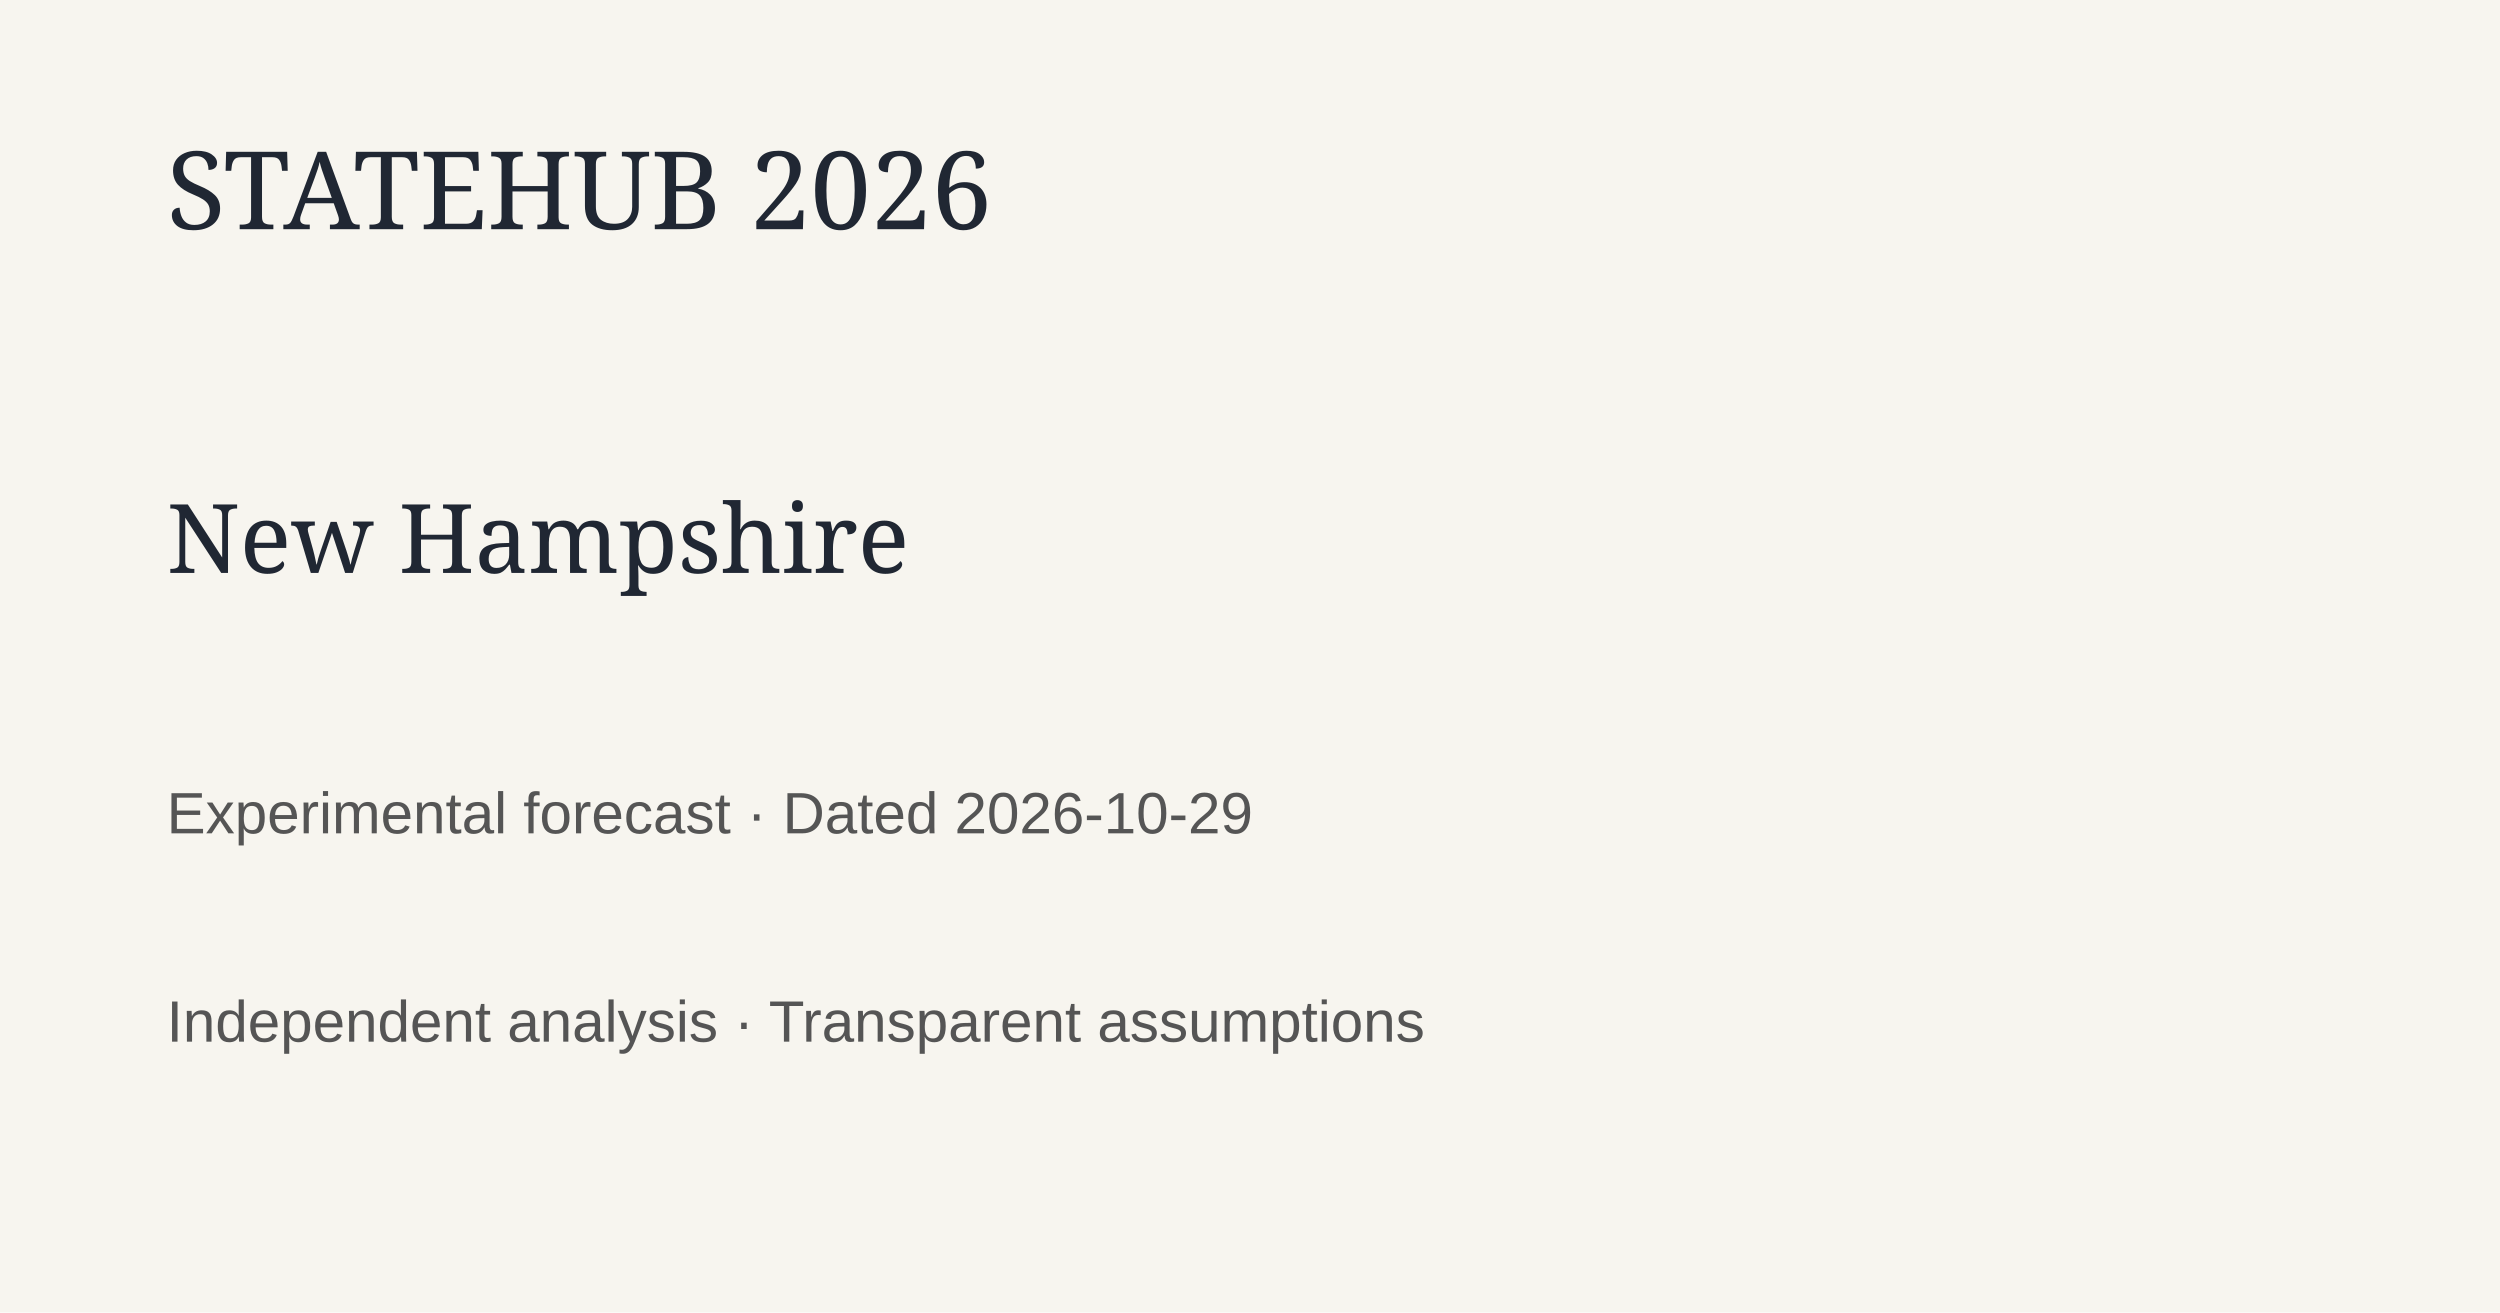
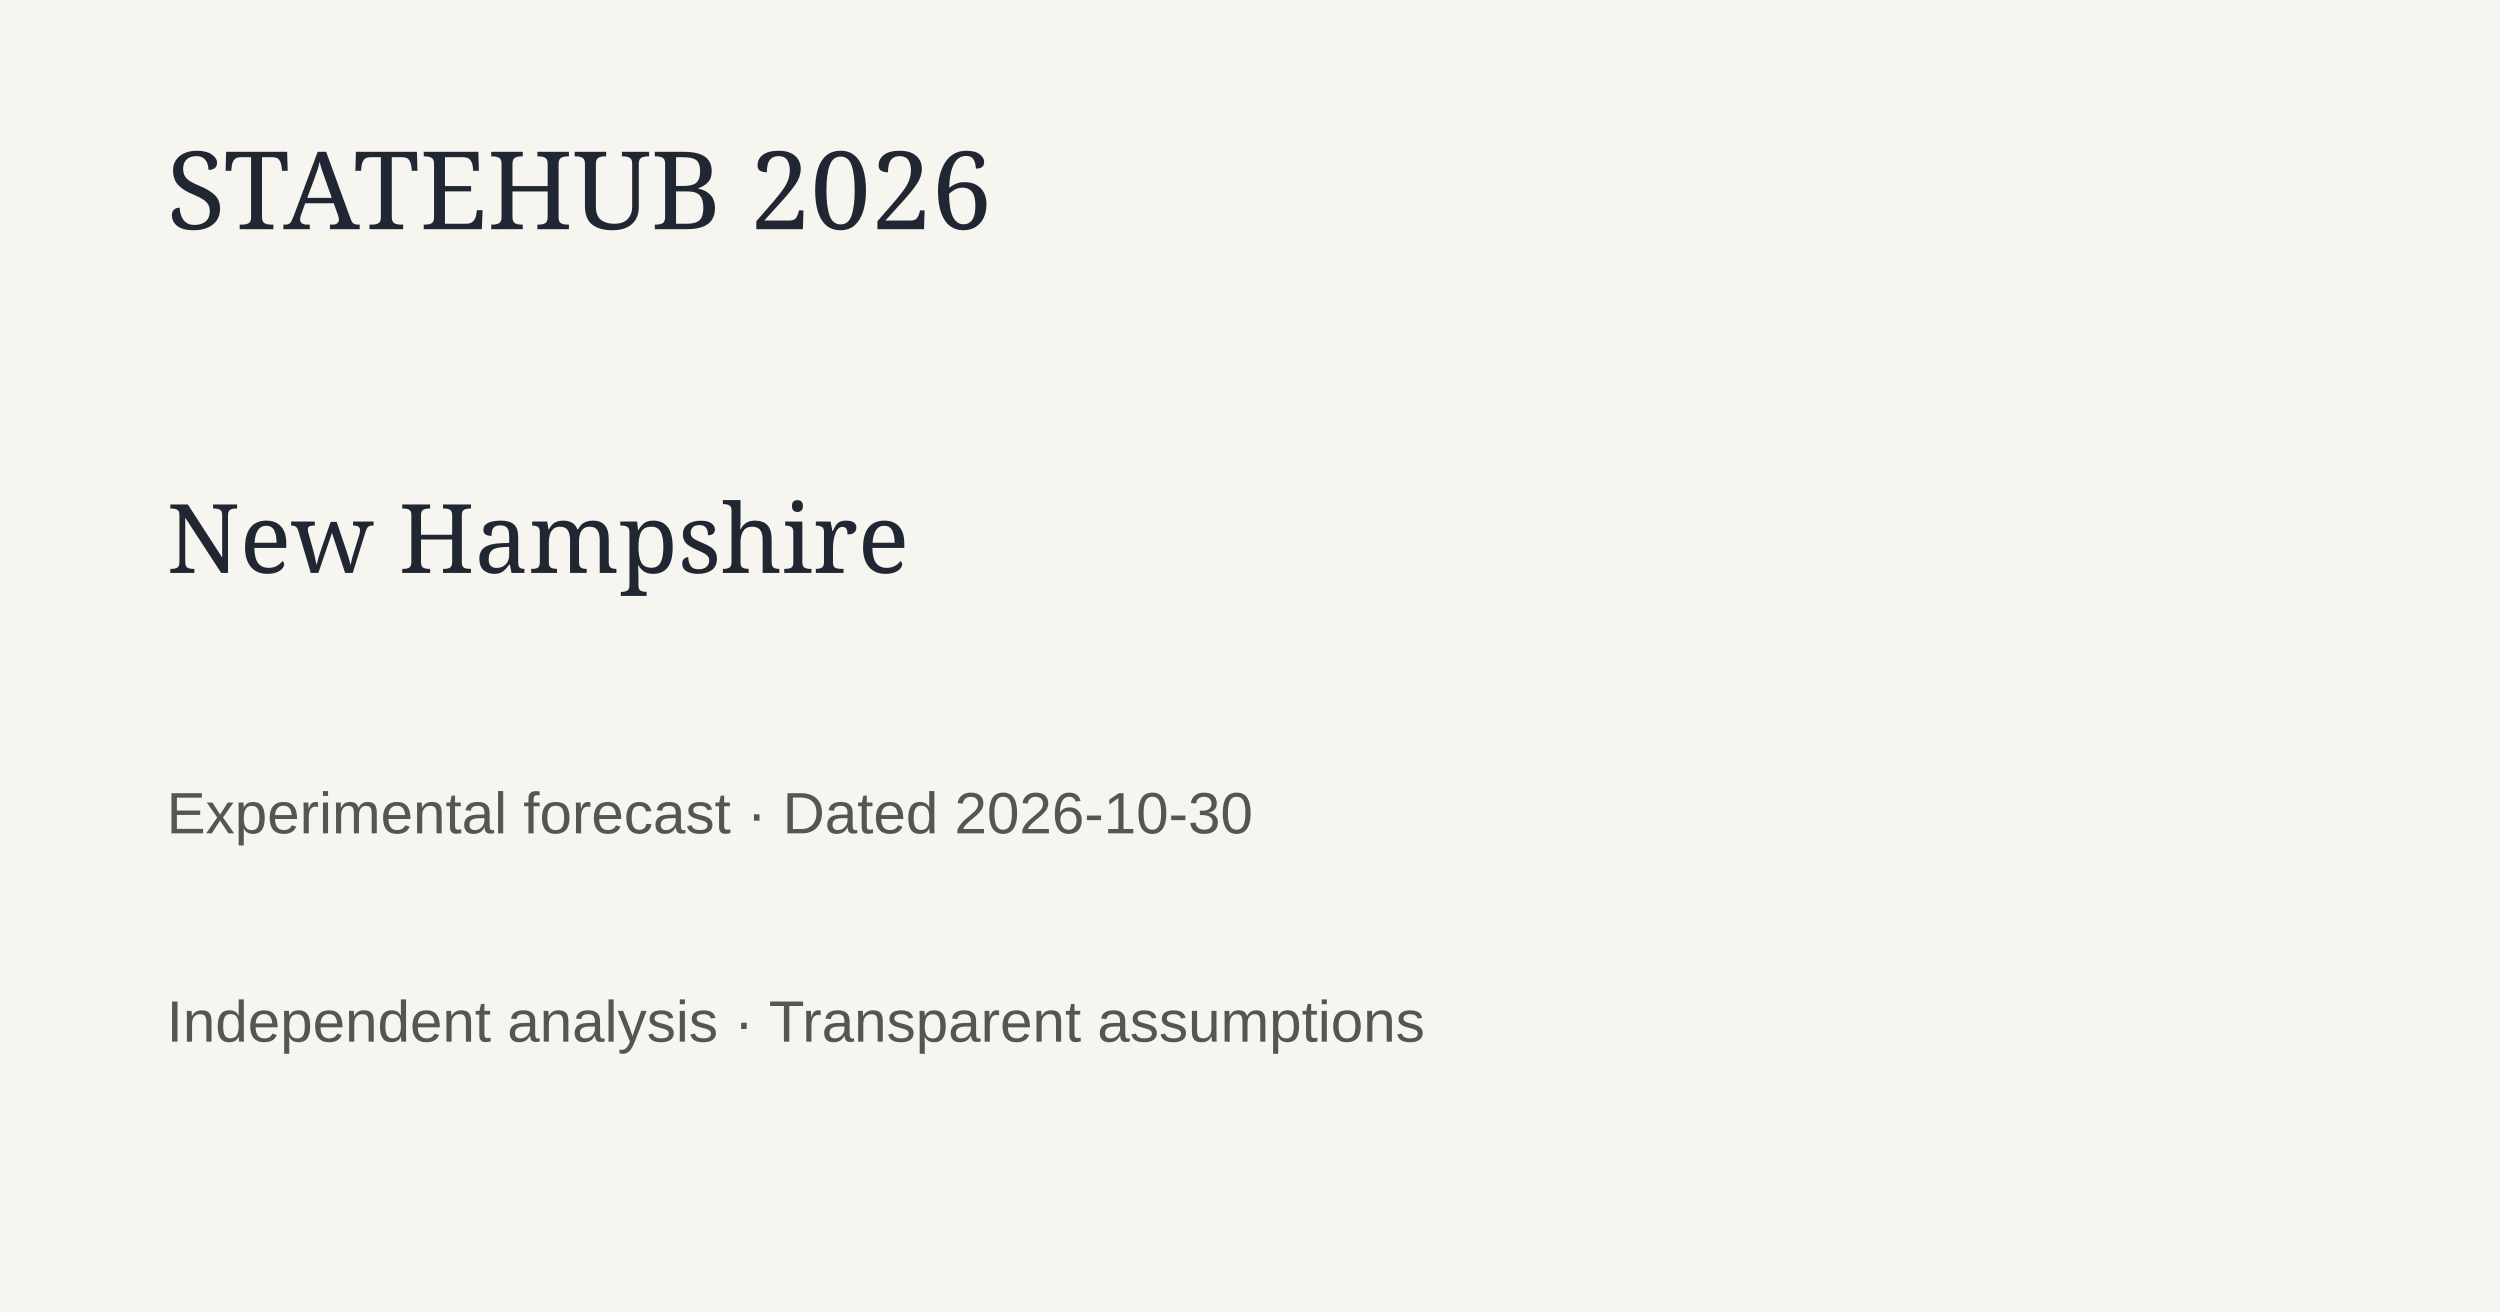
<svg xmlns="http://www.w3.org/2000/svg" width="1200" height="630">
  <rect width="1200" height="630" fill="#f7f5ef" />
  <text x="80" y="110" font-family="Georgia" font-size="52" fill="#202733">STATEHUB 2026</text>
  <text x="80" y="275" font-family="Georgia" font-size="46" fill="#202733">New Hampshire</text>
-   <text x="80" y="400" font-family="Arial" font-size="28" fill="#555">Experimental forecast · Dated 2026-10-29</text>
+   <text x="80" y="400" font-family="Arial" font-size="28" fill="#555">Experimental forecast · Dated 2026-10-30</text>
  <text x="80" y="500" font-family="Arial" font-size="28" fill="#555">Independent analysis · Transparent assumptions</text>
</svg>
